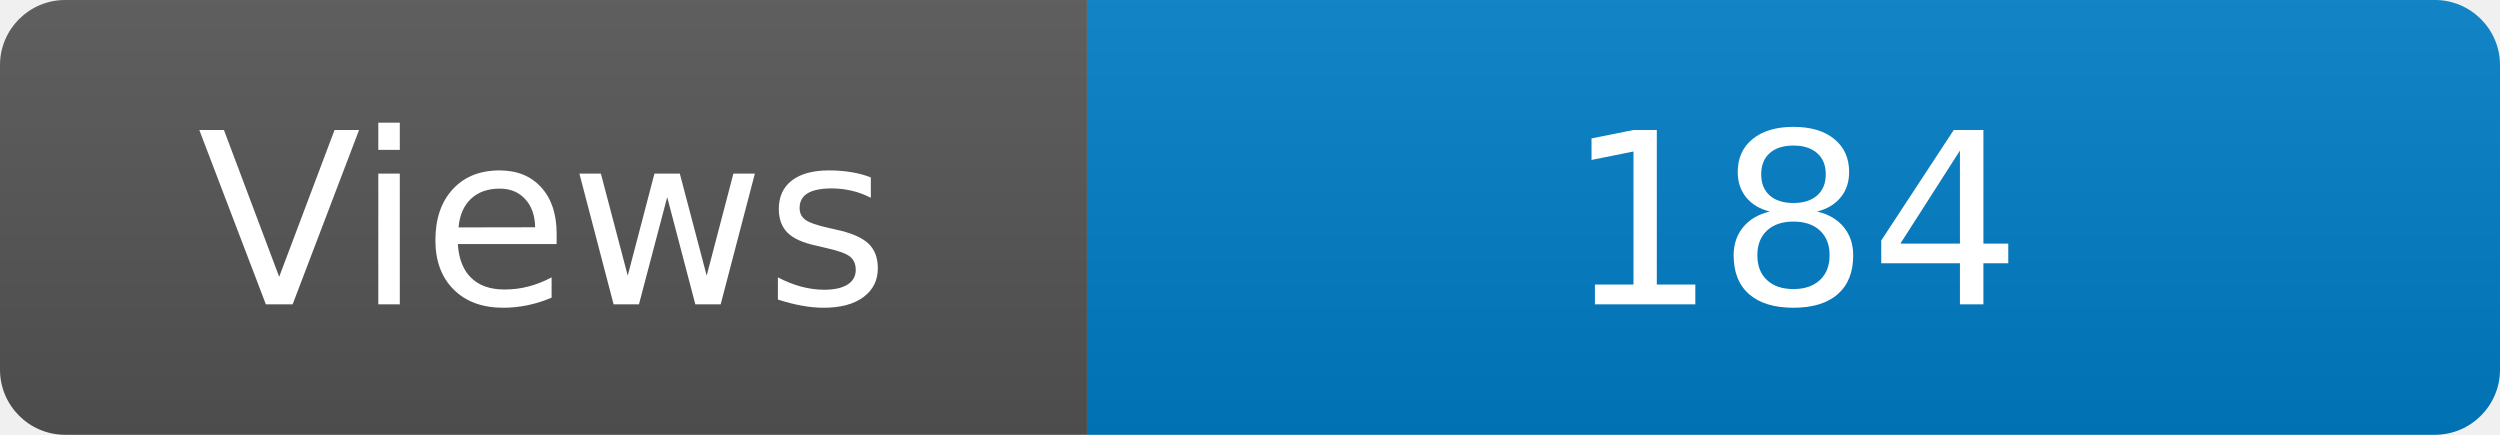
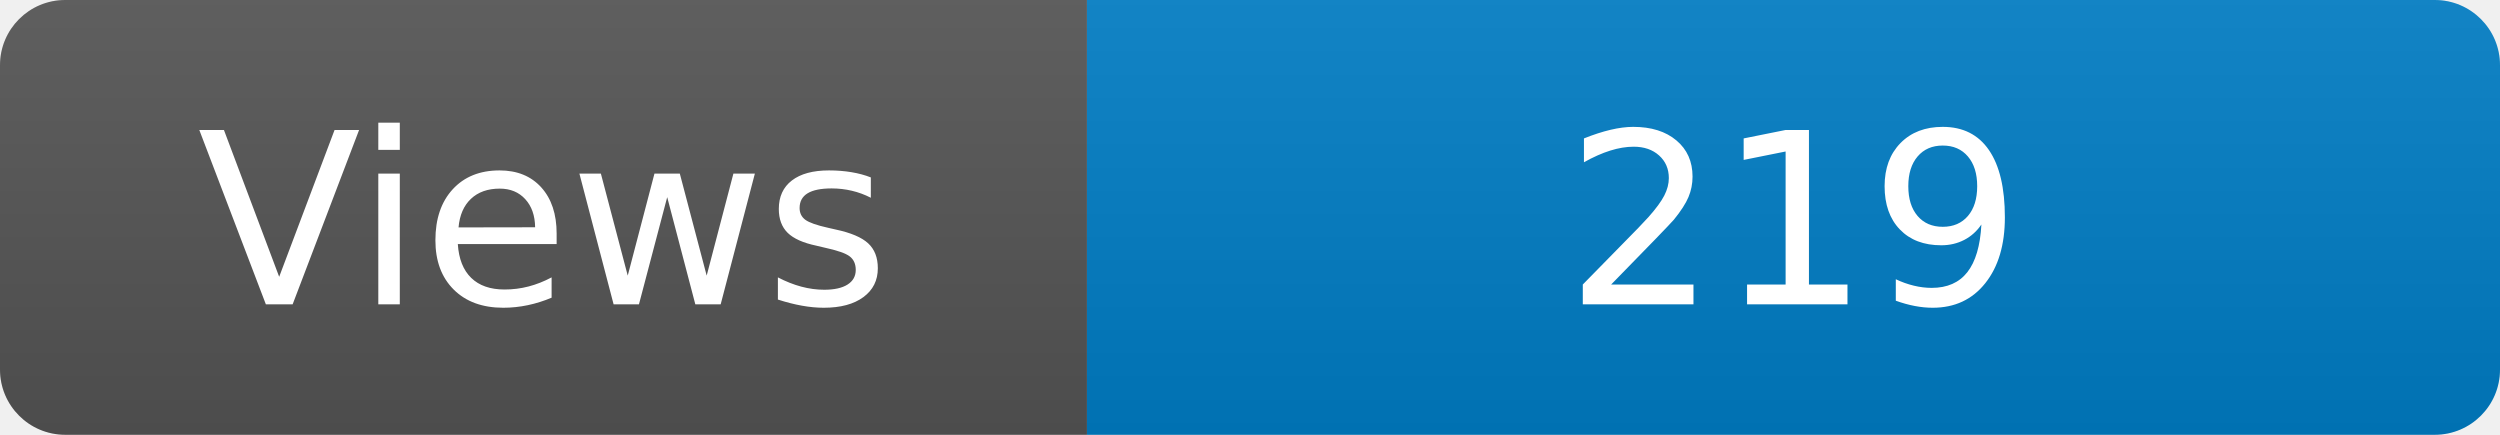
<svg xmlns="http://www.w3.org/2000/svg" width="115" height="20" role="img" aria-label="Maintained?: yes">
  <linearGradient id="s" x2="0" y2="100%">
    <stop offset="0" stop-color="#bbb" stop-opacity=".1" />
    <stop offset="1" stop-opacity=".1" />
  </linearGradient>
  <clipPath id="r">
    <rect width="115" height="20" rx="3" fill="#fff" />
  </clipPath>
  <g clip-path="url(#r)">
    <rect width="50" height="20" fill="#555" />
    <rect x="50" width="160" height="20" fill="#007ec6" />
    <rect width="115" height="20" fill="url(#s)" />
  </g>
  <g fill="#fff" text-anchor="middle" font-family="Verdana,Geneva,DejaVu Sans,sans-serif" font-size="110">
    <text x="250" y="140" transform="scale(.1)" fill="#fff">Views</text>
-     <text x="825" y="140" transform="scale(.1)" fill="#fff">184</text>
+     <text x="825" y="140" transform="scale(.1)" fill="#fff">219</text>
  </g>
</svg>
